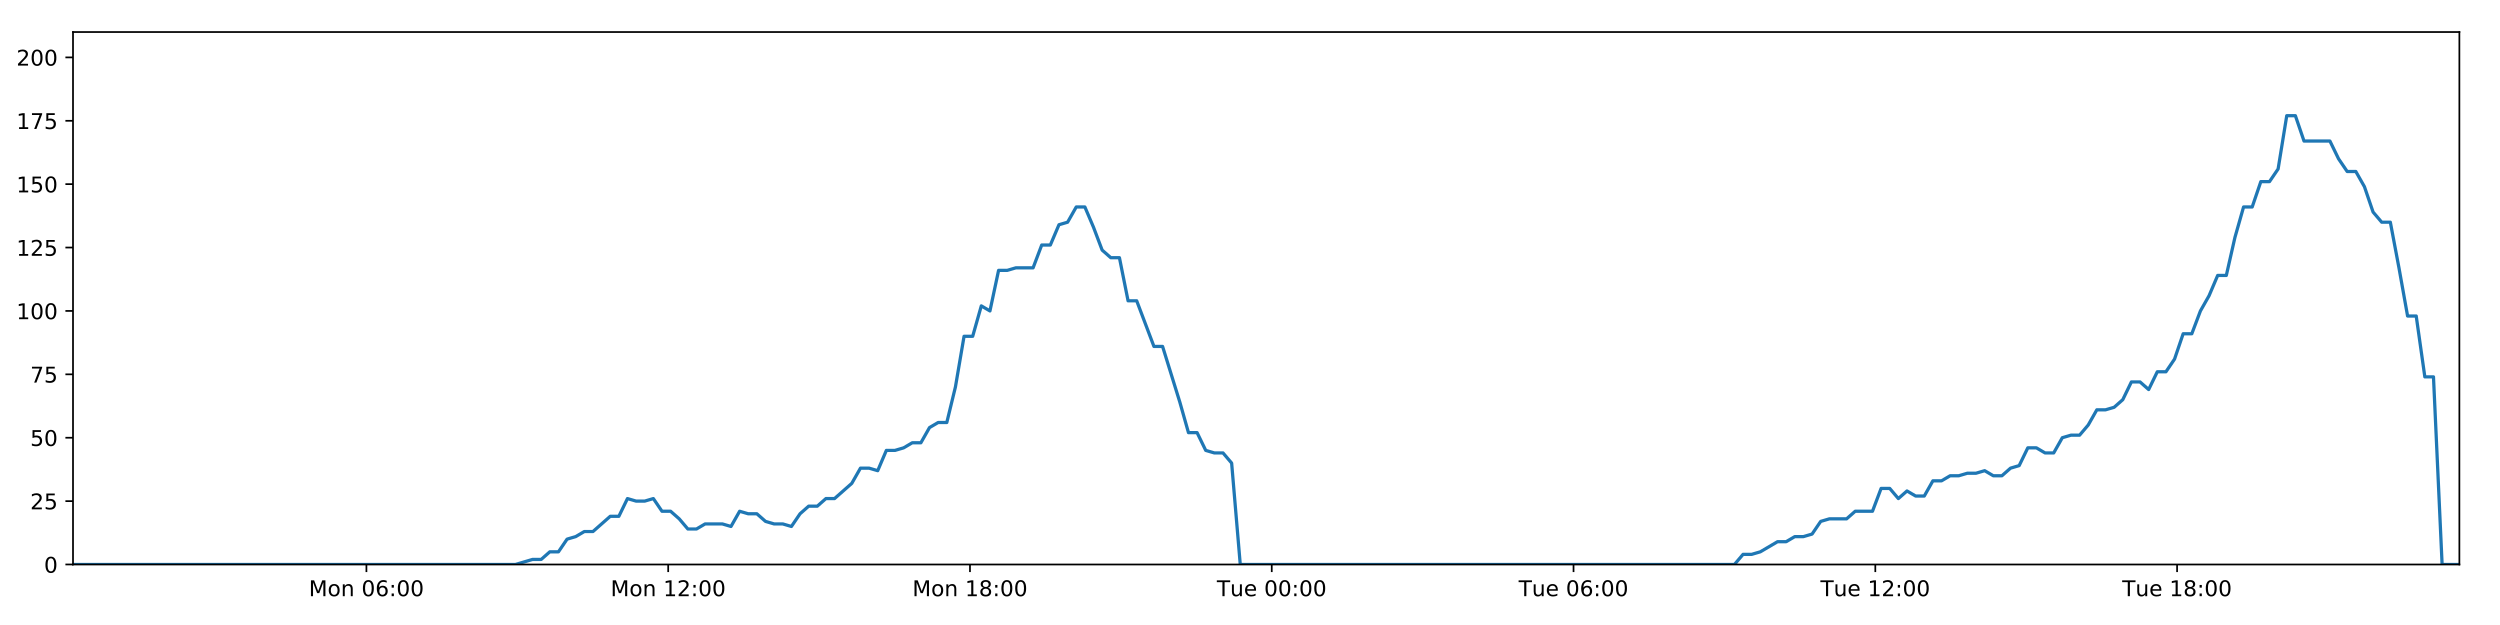
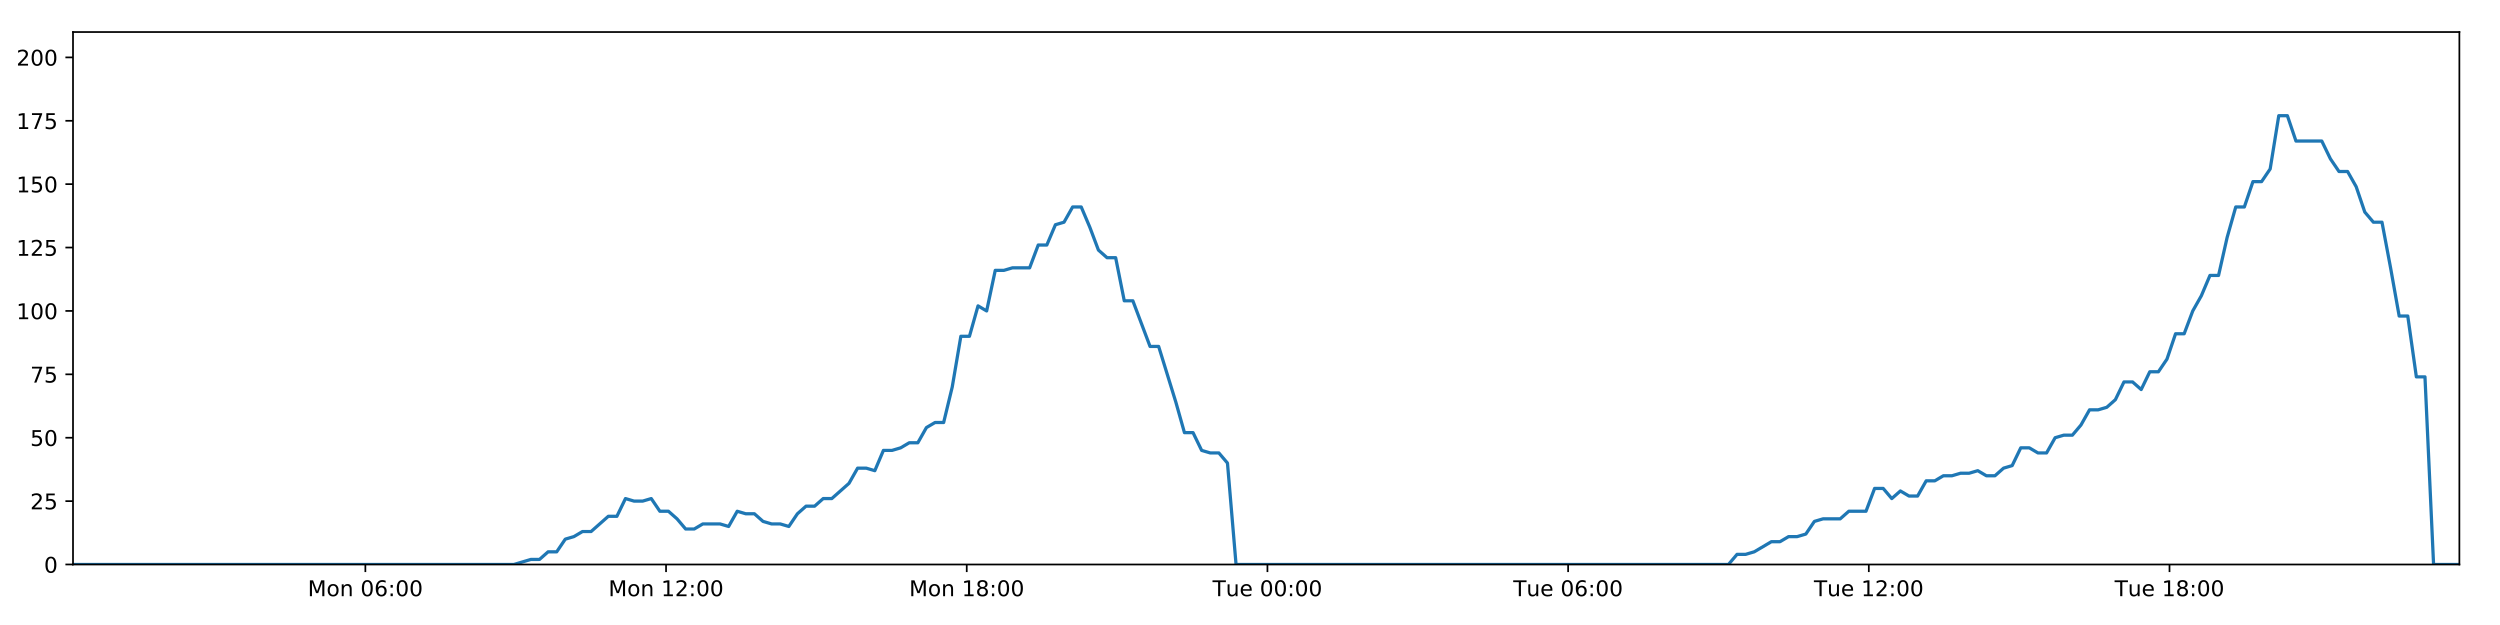
<svg xmlns="http://www.w3.org/2000/svg" xmlns:xlink="http://www.w3.org/1999/xlink" height="288pt" version="1.1" viewBox="0 0 1152 288" width="1152pt">
  <defs>
    <style type="text/css">
*{stroke-linecap:butt;stroke-linejoin:round;}
  </style>
  </defs>
  <g id="figure_1">
    <g id="patch_1">
      <path d="M 0 288  L 1152 288  L 1152 0  L 0 0  z " style="fill:#ffffff;" />
    </g>
    <g id="axes_1">
      <g id="patch_2">
        <path d="M 33.64 260.12  L 1133.28 260.12  L 1133.28 14.76  L 33.64 14.76  z " style="fill:#ffffff;" />
      </g>
      <g id="matplotlib.axis_1">
        <g id="xtick_1">
          <g id="line2d_1">
            <defs>
-               <path d="M 0 0  L 0 3.5  " id="m7e3b978173" style="stroke:#000000;stroke-width:0.8;" />
-             </defs>
-             <g>
-               <use style="stroke:#000000;stroke-width:0.8;" x="168.845" xlink:href="#m7e3b978173" y="260.12" />
+               <path d="M 0 0  L 0 3.5  " id="m66957ecb7e" style="stroke:#000000;stroke-width:0.8;" />
+             </defs>
+             <g>
+               <use style="stroke:#000000;stroke-width:0.8;" x="168.358" xlink:href="#m66957ecb7e" y="260.12" />
            </g>
          </g>
          <g id="text_1">
            <defs>
              <path d="M 9.812 72.906  L 24.516 72.906  L 43.109 23.297  L 61.812 72.906  L 76.516 72.906  L 76.516 0  L 66.891 0  L 66.891 64.016  L 48.094 14.016  L 38.188 14.016  L 19.391 64.016  L 19.391 0  L 9.812 0  z " id="DejaVuSans-77" />
              <path d="M 30.609 48.391  Q 23.391 48.391 19.188 42.75  Q 14.984 37.109 14.984 27.297  Q 14.984 17.484 19.156 11.844  Q 23.344 6.203 30.609 6.203  Q 37.797 6.203 41.984 11.859  Q 46.188 17.531 46.188 27.297  Q 46.188 37.016 41.984 42.703  Q 37.797 48.391 30.609 48.391  z M 30.609 56  Q 42.328 56 49.016 48.375  Q 55.719 40.766 55.719 27.297  Q 55.719 13.875 49.016 6.219  Q 42.328 -1.422 30.609 -1.422  Q 18.844 -1.422 12.172 6.219  Q 5.516 13.875 5.516 27.297  Q 5.516 40.766 12.172 48.375  Q 18.844 56 30.609 56  z " id="DejaVuSans-111" />
              <path d="M 54.891 33.016  L 54.891 0  L 45.906 0  L 45.906 32.719  Q 45.906 40.484 42.875 44.328  Q 39.844 48.188 33.797 48.188  Q 26.516 48.188 22.312 43.547  Q 18.109 38.922 18.109 30.906  L 18.109 0  L 9.078 0  L 9.078 54.688  L 18.109 54.688  L 18.109 46.188  Q 21.344 51.125 25.703 53.562  Q 30.078 56 35.797 56  Q 45.219 56 50.047 50.172  Q 54.891 44.344 54.891 33.016  z " id="DejaVuSans-110" />
              <path id="DejaVuSans-32" />
              <path d="M 31.781 66.406  Q 24.172 66.406 20.328 58.906  Q 16.5 51.422 16.5 36.375  Q 16.5 21.391 20.328 13.891  Q 24.172 6.391 31.781 6.391  Q 39.453 6.391 43.281 13.891  Q 47.125 21.391 47.125 36.375  Q 47.125 51.422 43.281 58.906  Q 39.453 66.406 31.781 66.406  z M 31.781 74.219  Q 44.047 74.219 50.516 64.516  Q 56.984 54.828 56.984 36.375  Q 56.984 17.969 50.516 8.266  Q 44.047 -1.422 31.781 -1.422  Q 19.531 -1.422 13.062 8.266  Q 6.594 17.969 6.594 36.375  Q 6.594 54.828 13.062 64.516  Q 19.531 74.219 31.781 74.219  z " id="DejaVuSans-48" />
              <path d="M 33.016 40.375  Q 26.375 40.375 22.484 35.828  Q 18.609 31.297 18.609 23.391  Q 18.609 15.531 22.484 10.953  Q 26.375 6.391 33.016 6.391  Q 39.656 6.391 43.531 10.953  Q 47.406 15.531 47.406 23.391  Q 47.406 31.297 43.531 35.828  Q 39.656 40.375 33.016 40.375  z M 52.594 71.297  L 52.594 62.312  Q 48.875 64.062 45.094 64.984  Q 41.312 65.922 37.594 65.922  Q 27.828 65.922 22.672 59.328  Q 17.531 52.734 16.797 39.406  Q 19.672 43.656 24.016 45.922  Q 28.375 48.188 33.594 48.188  Q 44.578 48.188 50.953 41.516  Q 57.328 34.859 57.328 23.391  Q 57.328 12.156 50.688 5.359  Q 44.047 -1.422 33.016 -1.422  Q 20.359 -1.422 13.672 8.266  Q 6.984 17.969 6.984 36.375  Q 6.984 53.656 15.188 63.938  Q 23.391 74.219 37.203 74.219  Q 40.922 74.219 44.703 73.484  Q 48.484 72.75 52.594 71.297  z " id="DejaVuSans-54" />
              <path d="M 11.719 12.406  L 22.016 12.406  L 22.016 0  L 11.719 0  z M 11.719 51.703  L 22.016 51.703  L 22.016 39.312  L 11.719 39.312  z " id="DejaVuSans-58" />
            </defs>
-             <g transform="translate(142.3045 274.7184)scale(0.1 -0.1)">
+             <g transform="translate(141.8172 274.7184)scale(0.1 -0.1)">
              <use xlink:href="#DejaVuSans-77" />
              <use x="86.279" xlink:href="#DejaVuSans-111" />
              <use x="147.461" xlink:href="#DejaVuSans-110" />
              <use x="210.84" xlink:href="#DejaVuSans-32" />
              <use x="242.627" xlink:href="#DejaVuSans-48" />
              <use x="306.25" xlink:href="#DejaVuSans-54" />
              <use x="369.873" xlink:href="#DejaVuSans-58" />
              <use x="403.564" xlink:href="#DejaVuSans-48" />
              <use x="467.188" xlink:href="#DejaVuSans-48" />
            </g>
          </g>
        </g>
        <g id="xtick_2">
          <g id="line2d_2">
            <g>
-               <use style="stroke:#000000;stroke-width:0.8;" x="307.905" xlink:href="#m7e3b978173" y="260.12" />
+               <use style="stroke:#000000;stroke-width:0.8;" x="306.916" xlink:href="#m66957ecb7e" y="260.12" />
            </g>
          </g>
          <g id="text_2">
            <defs>
              <path d="M 12.406 8.297  L 28.516 8.297  L 28.516 63.922  L 10.984 60.406  L 10.984 69.391  L 28.422 72.906  L 38.281 72.906  L 38.281 8.297  L 54.391 8.297  L 54.391 0  L 12.406 0  z " id="DejaVuSans-49" />
              <path d="M 19.188 8.297  L 53.609 8.297  L 53.609 0  L 7.328 0  L 7.328 8.297  Q 12.938 14.109 22.625 23.891  Q 32.328 33.688 34.812 36.531  Q 39.547 41.844 41.422 45.531  Q 43.312 49.219 43.312 52.781  Q 43.312 58.594 39.234 62.25  Q 35.156 65.922 28.609 65.922  Q 23.969 65.922 18.812 64.312  Q 13.672 62.703 7.812 59.422  L 7.812 69.391  Q 13.766 71.781 18.938 73  Q 24.125 74.219 28.422 74.219  Q 39.75 74.219 46.484 68.547  Q 53.219 62.891 53.219 53.422  Q 53.219 48.922 51.531 44.891  Q 49.859 40.875 45.406 35.406  Q 44.188 33.984 37.641 27.219  Q 31.109 20.453 19.188 8.297  z " id="DejaVuSans-50" />
            </defs>
-             <g transform="translate(281.3639 274.7184)scale(0.1 -0.1)">
+             <g transform="translate(280.3755 274.7184)scale(0.1 -0.1)">
              <use xlink:href="#DejaVuSans-77" />
              <use x="86.279" xlink:href="#DejaVuSans-111" />
              <use x="147.461" xlink:href="#DejaVuSans-110" />
              <use x="210.84" xlink:href="#DejaVuSans-32" />
              <use x="242.627" xlink:href="#DejaVuSans-49" />
              <use x="306.25" xlink:href="#DejaVuSans-50" />
              <use x="369.873" xlink:href="#DejaVuSans-58" />
              <use x="403.564" xlink:href="#DejaVuSans-48" />
              <use x="467.188" xlink:href="#DejaVuSans-48" />
            </g>
          </g>
        </g>
        <g id="xtick_3">
          <g id="line2d_3">
            <g>
-               <use style="stroke:#000000;stroke-width:0.8;" x="446.964" xlink:href="#m7e3b978173" y="260.12" />
+               <use style="stroke:#000000;stroke-width:0.8;" x="445.474" xlink:href="#m66957ecb7e" y="260.12" />
            </g>
          </g>
          <g id="text_3">
            <defs>
              <path d="M 31.781 34.625  Q 24.75 34.625 20.719 30.859  Q 16.703 27.094 16.703 20.516  Q 16.703 13.922 20.719 10.156  Q 24.75 6.391 31.781 6.391  Q 38.812 6.391 42.859 10.172  Q 46.922 13.969 46.922 20.516  Q 46.922 27.094 42.891 30.859  Q 38.875 34.625 31.781 34.625  z M 21.922 38.812  Q 15.578 40.375 12.031 44.719  Q 8.5 49.078 8.5 55.328  Q 8.5 64.062 14.719 69.141  Q 20.953 74.219 31.781 74.219  Q 42.672 74.219 48.875 69.141  Q 55.078 64.062 55.078 55.328  Q 55.078 49.078 51.531 44.719  Q 48 40.375 41.703 38.812  Q 48.828 37.156 52.797 32.312  Q 56.781 27.484 56.781 20.516  Q 56.781 9.906 50.312 4.234  Q 43.844 -1.422 31.781 -1.422  Q 19.734 -1.422 13.25 4.234  Q 6.781 9.906 6.781 20.516  Q 6.781 27.484 10.781 32.312  Q 14.797 37.156 21.922 38.812  z M 18.312 54.391  Q 18.312 48.734 21.844 45.562  Q 25.391 42.391 31.781 42.391  Q 38.141 42.391 41.719 45.562  Q 45.312 48.734 45.312 54.391  Q 45.312 60.062 41.719 63.234  Q 38.141 66.406 31.781 66.406  Q 25.391 66.406 21.844 63.234  Q 18.312 60.062 18.312 54.391  z " id="DejaVuSans-56" />
            </defs>
-             <g transform="translate(420.4233 274.7184)scale(0.1 -0.1)">
+             <g transform="translate(418.9337 274.7184)scale(0.1 -0.1)">
              <use xlink:href="#DejaVuSans-77" />
              <use x="86.279" xlink:href="#DejaVuSans-111" />
              <use x="147.461" xlink:href="#DejaVuSans-110" />
              <use x="210.84" xlink:href="#DejaVuSans-32" />
              <use x="242.627" xlink:href="#DejaVuSans-49" />
              <use x="306.25" xlink:href="#DejaVuSans-56" />
              <use x="369.873" xlink:href="#DejaVuSans-58" />
              <use x="403.564" xlink:href="#DejaVuSans-48" />
              <use x="467.188" xlink:href="#DejaVuSans-48" />
            </g>
          </g>
        </g>
        <g id="xtick_4">
          <g id="line2d_4">
            <g>
-               <use style="stroke:#000000;stroke-width:0.8;" x="586.023" xlink:href="#m7e3b978173" y="260.12" />
+               <use style="stroke:#000000;stroke-width:0.8;" x="584.033" xlink:href="#m66957ecb7e" y="260.12" />
            </g>
          </g>
          <g id="text_4">
            <defs>
              <path d="M -0.297 72.906  L 61.375 72.906  L 61.375 64.594  L 35.5 64.594  L 35.5 0  L 25.594 0  L 25.594 64.594  L -0.297 64.594  z " id="DejaVuSans-84" />
              <path d="M 8.5 21.578  L 8.5 54.688  L 17.484 54.688  L 17.484 21.922  Q 17.484 14.156 20.5 10.266  Q 23.531 6.391 29.594 6.391  Q 36.859 6.391 41.078 11.031  Q 45.312 15.672 45.312 23.688  L 45.312 54.688  L 54.297 54.688  L 54.297 0  L 45.312 0  L 45.312 8.406  Q 42.047 3.422 37.719 1  Q 33.406 -1.422 27.688 -1.422  Q 18.266 -1.422 13.375 4.438  Q 8.5 10.297 8.5 21.578  z M 31.109 56  z " id="DejaVuSans-117" />
              <path d="M 56.203 29.594  L 56.203 25.203  L 14.891 25.203  Q 15.484 15.922 20.484 11.062  Q 25.484 6.203 34.422 6.203  Q 39.594 6.203 44.453 7.469  Q 49.312 8.734 54.109 11.281  L 54.109 2.781  Q 49.266 0.734 44.188 -0.344  Q 39.109 -1.422 33.891 -1.422  Q 20.797 -1.422 13.156 6.188  Q 5.516 13.812 5.516 26.812  Q 5.516 40.234 12.766 48.109  Q 20.016 56 32.328 56  Q 43.359 56 49.781 48.891  Q 56.203 41.797 56.203 29.594  z M 47.219 32.234  Q 47.125 39.594 43.094 43.984  Q 39.062 48.391 32.422 48.391  Q 24.906 48.391 20.391 44.141  Q 15.875 39.891 15.188 32.172  z " id="DejaVuSans-101" />
            </defs>
-             <g transform="translate(560.7374 274.7184)scale(0.1 -0.1)">
+             <g transform="translate(558.7467 274.7184)scale(0.1 -0.1)">
              <use xlink:href="#DejaVuSans-84" />
              <use x="60.85" xlink:href="#DejaVuSans-117" />
              <use x="124.229" xlink:href="#DejaVuSans-101" />
              <use x="185.752" xlink:href="#DejaVuSans-32" />
              <use x="217.539" xlink:href="#DejaVuSans-48" />
              <use x="281.162" xlink:href="#DejaVuSans-48" />
              <use x="344.785" xlink:href="#DejaVuSans-58" />
              <use x="378.477" xlink:href="#DejaVuSans-48" />
              <use x="442.1" xlink:href="#DejaVuSans-48" />
            </g>
          </g>
        </g>
        <g id="xtick_5">
          <g id="line2d_5">
            <g>
-               <use style="stroke:#000000;stroke-width:0.8;" x="725.083" xlink:href="#m7e3b978173" y="260.12" />
+               <use style="stroke:#000000;stroke-width:0.8;" x="722.591" xlink:href="#m66957ecb7e" y="260.12" />
            </g>
          </g>
          <g id="text_5">
-             <g transform="translate(699.7969 274.7184)scale(0.1 -0.1)">
+             <g transform="translate(697.305 274.7184)scale(0.1 -0.1)">
              <use xlink:href="#DejaVuSans-84" />
              <use x="60.85" xlink:href="#DejaVuSans-117" />
              <use x="124.229" xlink:href="#DejaVuSans-101" />
              <use x="185.752" xlink:href="#DejaVuSans-32" />
              <use x="217.539" xlink:href="#DejaVuSans-48" />
              <use x="281.162" xlink:href="#DejaVuSans-54" />
              <use x="344.785" xlink:href="#DejaVuSans-58" />
              <use x="378.477" xlink:href="#DejaVuSans-48" />
              <use x="442.1" xlink:href="#DejaVuSans-48" />
            </g>
          </g>
        </g>
        <g id="xtick_6">
          <g id="line2d_6">
            <g>
-               <use style="stroke:#000000;stroke-width:0.8;" x="864.142" xlink:href="#m7e3b978173" y="260.12" />
+               <use style="stroke:#000000;stroke-width:0.8;" x="861.149" xlink:href="#m66957ecb7e" y="260.12" />
            </g>
          </g>
          <g id="text_6">
-             <g transform="translate(838.8563 274.7184)scale(0.1 -0.1)">
+             <g transform="translate(835.8633 274.7184)scale(0.1 -0.1)">
              <use xlink:href="#DejaVuSans-84" />
              <use x="60.85" xlink:href="#DejaVuSans-117" />
              <use x="124.229" xlink:href="#DejaVuSans-101" />
              <use x="185.752" xlink:href="#DejaVuSans-32" />
              <use x="217.539" xlink:href="#DejaVuSans-49" />
              <use x="281.162" xlink:href="#DejaVuSans-50" />
              <use x="344.785" xlink:href="#DejaVuSans-58" />
              <use x="378.477" xlink:href="#DejaVuSans-48" />
              <use x="442.1" xlink:href="#DejaVuSans-48" />
            </g>
          </g>
        </g>
        <g id="xtick_7">
          <g id="line2d_7">
            <g>
-               <use style="stroke:#000000;stroke-width:0.8;" x="1003.202" xlink:href="#m7e3b978173" y="260.12" />
+               <use style="stroke:#000000;stroke-width:0.8;" x="999.707" xlink:href="#m66957ecb7e" y="260.12" />
            </g>
          </g>
          <g id="text_7">
-             <g transform="translate(977.9157 274.7184)scale(0.1 -0.1)">
+             <g transform="translate(974.4215 274.7184)scale(0.1 -0.1)">
              <use xlink:href="#DejaVuSans-84" />
              <use x="60.85" xlink:href="#DejaVuSans-117" />
              <use x="124.229" xlink:href="#DejaVuSans-101" />
              <use x="185.752" xlink:href="#DejaVuSans-32" />
              <use x="217.539" xlink:href="#DejaVuSans-49" />
              <use x="281.162" xlink:href="#DejaVuSans-56" />
              <use x="344.785" xlink:href="#DejaVuSans-58" />
              <use x="378.477" xlink:href="#DejaVuSans-48" />
              <use x="442.1" xlink:href="#DejaVuSans-48" />
            </g>
          </g>
        </g>
      </g>
      <g id="matplotlib.axis_2">
        <g id="ytick_1">
          <g id="line2d_8">
            <defs>
-               <path d="M 0 0  L -3.5 0  " id="m7be178ab13" style="stroke:#000000;stroke-width:0.8;" />
-             </defs>
-             <g>
-               <use style="stroke:#000000;stroke-width:0.8;" x="33.64" xlink:href="#m7be178ab13" y="260.12" />
+               <path d="M 0 0  L -3.5 0  " id="mfbaf0f5b24" style="stroke:#000000;stroke-width:0.8;" />
+             </defs>
+             <g>
+               <use style="stroke:#000000;stroke-width:0.8;" x="33.64" xlink:href="#mfbaf0f5b24" y="260.12" />
            </g>
          </g>
          <g id="text_8">
            <g transform="translate(20.2775 263.9192)scale(0.1 -0.1)">
              <use xlink:href="#DejaVuSans-48" />
            </g>
          </g>
        </g>
        <g id="ytick_2">
          <g id="line2d_9">
            <g>
-               <use style="stroke:#000000;stroke-width:0.8;" x="33.64" xlink:href="#m7be178ab13" y="230.91" />
+               <use style="stroke:#000000;stroke-width:0.8;" x="33.64" xlink:href="#mfbaf0f5b24" y="230.91" />
            </g>
          </g>
          <g id="text_9">
            <defs>
              <path d="M 10.797 72.906  L 49.516 72.906  L 49.516 64.594  L 19.828 64.594  L 19.828 46.734  Q 21.969 47.469 24.109 47.828  Q 26.266 48.188 28.422 48.188  Q 40.625 48.188 47.75 41.5  Q 54.891 34.812 54.891 23.391  Q 54.891 11.625 47.562 5.094  Q 40.234 -1.422 26.906 -1.422  Q 22.312 -1.422 17.547 -0.641  Q 12.797 0.141 7.719 1.703  L 7.719 11.625  Q 12.109 9.234 16.797 8.062  Q 21.484 6.891 26.703 6.891  Q 35.156 6.891 40.078 11.328  Q 45.016 15.766 45.016 23.391  Q 45.016 31 40.078 35.438  Q 35.156 39.891 26.703 39.891  Q 22.75 39.891 18.812 39.016  Q 14.891 38.141 10.797 36.281  z " id="DejaVuSans-53" />
            </defs>
            <g transform="translate(13.915 234.7097)scale(0.1 -0.1)">
              <use xlink:href="#DejaVuSans-50" />
              <use x="63.623" xlink:href="#DejaVuSans-53" />
            </g>
          </g>
        </g>
        <g id="ytick_3">
          <g id="line2d_10">
            <g>
-               <use style="stroke:#000000;stroke-width:0.8;" x="33.64" xlink:href="#m7be178ab13" y="201.701" />
+               <use style="stroke:#000000;stroke-width:0.8;" x="33.64" xlink:href="#mfbaf0f5b24" y="201.701" />
            </g>
          </g>
          <g id="text_10">
            <g transform="translate(13.915 205.5002)scale(0.1 -0.1)">
              <use xlink:href="#DejaVuSans-53" />
              <use x="63.623" xlink:href="#DejaVuSans-48" />
            </g>
          </g>
        </g>
        <g id="ytick_4">
          <g id="line2d_11">
            <g>
-               <use style="stroke:#000000;stroke-width:0.8;" x="33.64" xlink:href="#m7be178ab13" y="172.491" />
+               <use style="stroke:#000000;stroke-width:0.8;" x="33.64" xlink:href="#mfbaf0f5b24" y="172.491" />
            </g>
          </g>
          <g id="text_11">
            <defs>
              <path d="M 8.203 72.906  L 55.078 72.906  L 55.078 68.703  L 28.609 0  L 18.312 0  L 43.219 64.594  L 8.203 64.594  z " id="DejaVuSans-55" />
            </defs>
            <g transform="translate(13.915 176.2906)scale(0.1 -0.1)">
              <use xlink:href="#DejaVuSans-55" />
              <use x="63.623" xlink:href="#DejaVuSans-53" />
            </g>
          </g>
        </g>
        <g id="ytick_5">
          <g id="line2d_12">
            <g>
-               <use style="stroke:#000000;stroke-width:0.8;" x="33.64" xlink:href="#m7be178ab13" y="143.282" />
+               <use style="stroke:#000000;stroke-width:0.8;" x="33.64" xlink:href="#mfbaf0f5b24" y="143.282" />
            </g>
          </g>
          <g id="text_12">
            <g transform="translate(7.5525 147.0811)scale(0.1 -0.1)">
              <use xlink:href="#DejaVuSans-49" />
              <use x="63.623" xlink:href="#DejaVuSans-48" />
              <use x="127.246" xlink:href="#DejaVuSans-48" />
            </g>
          </g>
        </g>
        <g id="ytick_6">
          <g id="line2d_13">
            <g>
-               <use style="stroke:#000000;stroke-width:0.8;" x="33.64" xlink:href="#m7be178ab13" y="114.072" />
+               <use style="stroke:#000000;stroke-width:0.8;" x="33.64" xlink:href="#mfbaf0f5b24" y="114.072" />
            </g>
          </g>
          <g id="text_13">
            <g transform="translate(7.5525 117.8716)scale(0.1 -0.1)">
              <use xlink:href="#DejaVuSans-49" />
              <use x="63.623" xlink:href="#DejaVuSans-50" />
              <use x="127.246" xlink:href="#DejaVuSans-53" />
            </g>
          </g>
        </g>
        <g id="ytick_7">
          <g id="line2d_14">
            <g>
-               <use style="stroke:#000000;stroke-width:0.8;" x="33.64" xlink:href="#m7be178ab13" y="84.863" />
+               <use style="stroke:#000000;stroke-width:0.8;" x="33.64" xlink:href="#mfbaf0f5b24" y="84.863" />
            </g>
          </g>
          <g id="text_14">
            <g transform="translate(7.5525 88.66208)scale(0.1 -0.1)">
              <use xlink:href="#DejaVuSans-49" />
              <use x="63.623" xlink:href="#DejaVuSans-53" />
              <use x="127.246" xlink:href="#DejaVuSans-48" />
            </g>
          </g>
        </g>
        <g id="ytick_8">
          <g id="line2d_15">
            <g>
-               <use style="stroke:#000000;stroke-width:0.8;" x="33.64" xlink:href="#m7be178ab13" y="55.653" />
+               <use style="stroke:#000000;stroke-width:0.8;" x="33.64" xlink:href="#mfbaf0f5b24" y="55.653" />
            </g>
          </g>
          <g id="text_15">
            <g transform="translate(7.5525 59.45255)scale(0.1 -0.1)">
              <use xlink:href="#DejaVuSans-49" />
              <use x="63.623" xlink:href="#DejaVuSans-55" />
              <use x="127.246" xlink:href="#DejaVuSans-53" />
            </g>
          </g>
        </g>
        <g id="ytick_9">
          <g id="line2d_16">
            <g>
-               <use style="stroke:#000000;stroke-width:0.8;" x="33.64" xlink:href="#m7be178ab13" y="26.444" />
+               <use style="stroke:#000000;stroke-width:0.8;" x="33.64" xlink:href="#mfbaf0f5b24" y="26.444" />
            </g>
          </g>
          <g id="text_16">
            <g transform="translate(7.5525 30.24303)scale(0.1 -0.1)">
              <use xlink:href="#DejaVuSans-50" />
              <use x="63.623" xlink:href="#DejaVuSans-48" />
              <use x="127.246" xlink:href="#DejaVuSans-48" />
            </g>
          </g>
        </g>
      </g>
      <g id="line2d_17">
-         <path clip-path="url(#pd1e29bf56c)" d="M 33.64 260.12  L 237.511 260.12  L 245.407 257.783  L 249.382 257.783  L 253.356 254.278  L 257.331 254.278  L 261.306 248.436  L 265.286 247.268  L 269.258 244.931  L 273.238 244.931  L 281.192 237.921  L 285.166 237.921  L 289.138 229.742  L 293.113 230.91  L 297.088 230.91  L 301.062 229.742  L 305.039 235.584  L 309.015 235.584  L 312.99 239.089  L 316.962 243.763  L 320.936 243.763  L 324.913 241.426  L 332.861 241.426  L 336.843 242.594  L 340.822 235.584  L 344.795 236.752  L 348.772 236.752  L 352.749 240.258  L 356.724 241.426  L 360.699 241.426  L 364.683 242.594  L 368.655 236.752  L 372.628 233.247  L 376.601 233.247  L 380.585 229.742  L 384.555 229.742  L 392.504 222.732  L 396.497 215.722  L 400.471 215.722  L 404.45 216.89  L 408.43 207.543  L 412.406 207.543  L 416.381 206.374  L 420.358 204.038  L 424.338 204.038  L 428.318 197.027  L 432.299 194.691  L 436.282 194.691  L 440.254 178.333  L 444.237 154.966  L 448.212 154.966  L 452.187 140.945  L 456.167 143.282  L 460.148 124.588  L 464.122 124.588  L 468.101 123.419  L 476.047 123.419  L 480.027 112.904  L 483.999 112.904  L 487.975 103.557  L 491.95 102.389  L 495.93 95.378  L 499.912 95.378  L 503.891 104.725  L 507.867 115.241  L 511.841 118.746  L 515.833 118.746  L 519.814 138.608  L 523.786 138.608  L 531.735 159.639  L 535.715 159.639  L 543.677 185.344  L 547.649 199.364  L 551.621 199.364  L 555.601 207.543  L 559.582 208.711  L 563.558 208.711  L 567.539 213.385  L 571.511 260.12  L 799.225 260.12  L 803.202 255.446  L 807.176 255.446  L 811.152 254.278  L 819.1 249.605  L 823.076 249.605  L 827.05 247.268  L 831.027 247.268  L 835.004 246.099  L 838.979 240.258  L 842.958 239.089  L 850.906 239.089  L 854.883 235.584  L 862.839 235.584  L 866.815 225.069  L 870.793 225.069  L 874.766 229.742  L 878.74 226.237  L 882.728 228.574  L 886.702 228.574  L 890.677 221.563  L 894.656 221.563  L 898.631 219.227  L 902.608 219.227  L 906.585 218.058  L 910.561 218.058  L 914.536 216.89  L 918.51 219.227  L 922.484 219.227  L 926.459 215.722  L 930.433 214.553  L 934.406 206.374  L 938.387 206.374  L 942.364 208.711  L 946.342 208.711  L 950.314 201.701  L 954.29 200.533  L 958.271 200.533  L 962.244 195.859  L 966.217 188.849  L 970.207 188.849  L 974.194 187.68  L 978.171 184.175  L 982.143 175.997  L 986.126 175.997  L 990.103 179.502  L 994.078 171.323  L 998.055 171.323  L 1002.026 165.481  L 1006.001 153.797  L 1009.981 153.797  L 1013.954 143.282  L 1017.931 136.272  L 1021.905 126.925  L 1025.881 126.925  L 1029.857 109.399  L 1033.838 95.378  L 1037.81 95.378  L 1041.787 83.694  L 1045.776 83.694  L 1049.756 77.853  L 1053.733 53.317  L 1057.716 53.317  L 1061.69 65  L 1073.63 65  L 1077.607 73.179  L 1081.581 79.021  L 1085.556 79.021  L 1089.531 86.031  L 1093.512 97.715  L 1097.491 102.389  L 1101.468 102.389  L 1105.439 123.419  L 1109.413 145.619  L 1113.388 145.619  L 1117.363 173.66  L 1121.344 173.66  L 1125.324 260.12  L 1133.28 260.12  L 1133.28 260.12  " style="fill:none;stroke:#1f77b4;stroke-linecap:square;stroke-width:1.5;" />
+         <path clip-path="url(#ped46a4b769)" d="M 33.64 260.12  L 236.777 260.12  L 244.644 257.783  L 248.604 257.783  L 252.564 254.278  L 256.525 254.278  L 260.486 248.436  L 264.451 247.268  L 268.409 244.931  L 272.375 244.931  L 280.3 237.921  L 284.259 237.921  L 288.218 229.742  L 292.178 230.91  L 296.139 230.91  L 300.099 229.742  L 304.061 235.584  L 308.022 235.584  L 311.983 239.089  L 315.941 243.763  L 319.901 243.763  L 323.863 241.426  L 331.783 241.426  L 335.75 242.594  L 339.715 235.584  L 343.674 236.752  L 347.636 236.752  L 351.599 240.258  L 355.559 241.426  L 359.52 241.426  L 363.49 242.594  L 367.447 236.752  L 371.406 233.247  L 375.365 233.247  L 379.334 229.742  L 383.291 229.742  L 391.21 222.732  L 395.189 215.722  L 399.149 215.722  L 403.114 216.89  L 407.079 207.543  L 411.041 207.543  L 415.001 206.374  L 418.964 204.038  L 422.93 204.038  L 426.896 197.027  L 430.862 194.691  L 434.831 194.691  L 438.788 178.333  L 442.758 154.966  L 446.718 154.966  L 450.678 140.945  L 454.644 143.282  L 458.611 124.588  L 462.571 124.588  L 466.535 123.419  L 474.452 123.419  L 478.418 112.904  L 482.376 112.904  L 486.338 103.557  L 490.298 102.389  L 494.264 95.378  L 498.231 95.378  L 502.197 104.725  L 506.158 115.241  L 510.117 118.746  L 514.095 118.746  L 518.062 138.608  L 522.02 138.608  L 529.94 159.639  L 533.906 159.639  L 541.839 185.344  L 545.796 199.364  L 549.755 199.364  L 553.72 207.543  L 557.686 208.711  L 561.649 208.711  L 565.615 213.385  L 569.573 260.12  L 796.466 260.12  L 800.428 255.446  L 804.388 255.446  L 808.35 254.278  L 816.27 249.605  L 820.231 249.605  L 824.191 247.268  L 828.153 247.268  L 832.116 246.099  L 836.077 240.258  L 840.042 239.089  L 847.961 239.089  L 851.923 235.584  L 859.85 235.584  L 863.813 225.069  L 867.776 225.069  L 871.735 229.742  L 875.695 226.237  L 879.668 228.574  L 883.628 228.574  L 887.588 221.563  L 891.553 221.563  L 895.514 219.227  L 899.476 219.227  L 903.439 218.058  L 907.4 218.058  L 911.361 216.89  L 915.321 219.227  L 919.28 219.227  L 923.241 215.722  L 927.201 214.553  L 931.159 206.374  L 935.127 206.374  L 939.089 208.711  L 943.052 208.711  L 947.01 201.701  L 950.972 200.533  L 954.939 200.533  L 958.897 195.859  L 962.856 188.849  L 966.831 188.849  L 970.804 187.68  L 974.767 184.175  L 978.725 175.997  L 982.693 175.997  L 986.656 179.502  L 990.617 171.323  L 994.58 171.323  L 998.536 165.481  L 1002.497 153.797  L 1006.463 153.797  L 1010.421 143.282  L 1014.384 136.272  L 1018.344 126.925  L 1022.305 126.925  L 1026.267 109.399  L 1030.233 95.378  L 1034.191 95.378  L 1038.153 83.694  L 1042.128 83.694  L 1046.094 77.853  L 1050.057 53.317  L 1054.026 53.317  L 1057.985 65  L 1069.882 65  L 1073.845 73.179  L 1077.804 79.021  L 1081.765 79.021  L 1085.726 86.031  L 1089.692 97.715  L 1093.657 102.389  L 1097.619 102.389  L 1101.576 123.419  L 1105.536 145.619  L 1109.497 145.619  L 1113.457 173.66  L 1117.424 173.66  L 1121.39 260.12  L 1133.28 260.12  L 1133.28 260.12  " style="fill:none;stroke:#1f77b4;stroke-linecap:square;stroke-width:1.5;" />
      </g>
      <g id="patch_3">
        <path d="M 33.64 260.12  L 33.64 14.76  " style="fill:none;stroke:#000000;stroke-linecap:square;stroke-linejoin:miter;stroke-width:0.8;" />
      </g>
      <g id="patch_4">
        <path d="M 1133.28 260.12  L 1133.28 14.76  " style="fill:none;stroke:#000000;stroke-linecap:square;stroke-linejoin:miter;stroke-width:0.8;" />
      </g>
      <g id="patch_5">
        <path d="M 33.64 260.12  L 1133.28 260.12  " style="fill:none;stroke:#000000;stroke-linecap:square;stroke-linejoin:miter;stroke-width:0.8;" />
      </g>
      <g id="patch_6">
        <path d="M 33.64 14.76  L 1133.28 14.76  " style="fill:none;stroke:#000000;stroke-linecap:square;stroke-linejoin:miter;stroke-width:0.8;" />
      </g>
    </g>
  </g>
  <defs>
-     <clipPath id="pd1e29bf56c">
+     <clipPath id="ped46a4b769">
      <rect height="245.36" width="1099.64" x="33.64" y="14.76" />
    </clipPath>
  </defs>
</svg>
